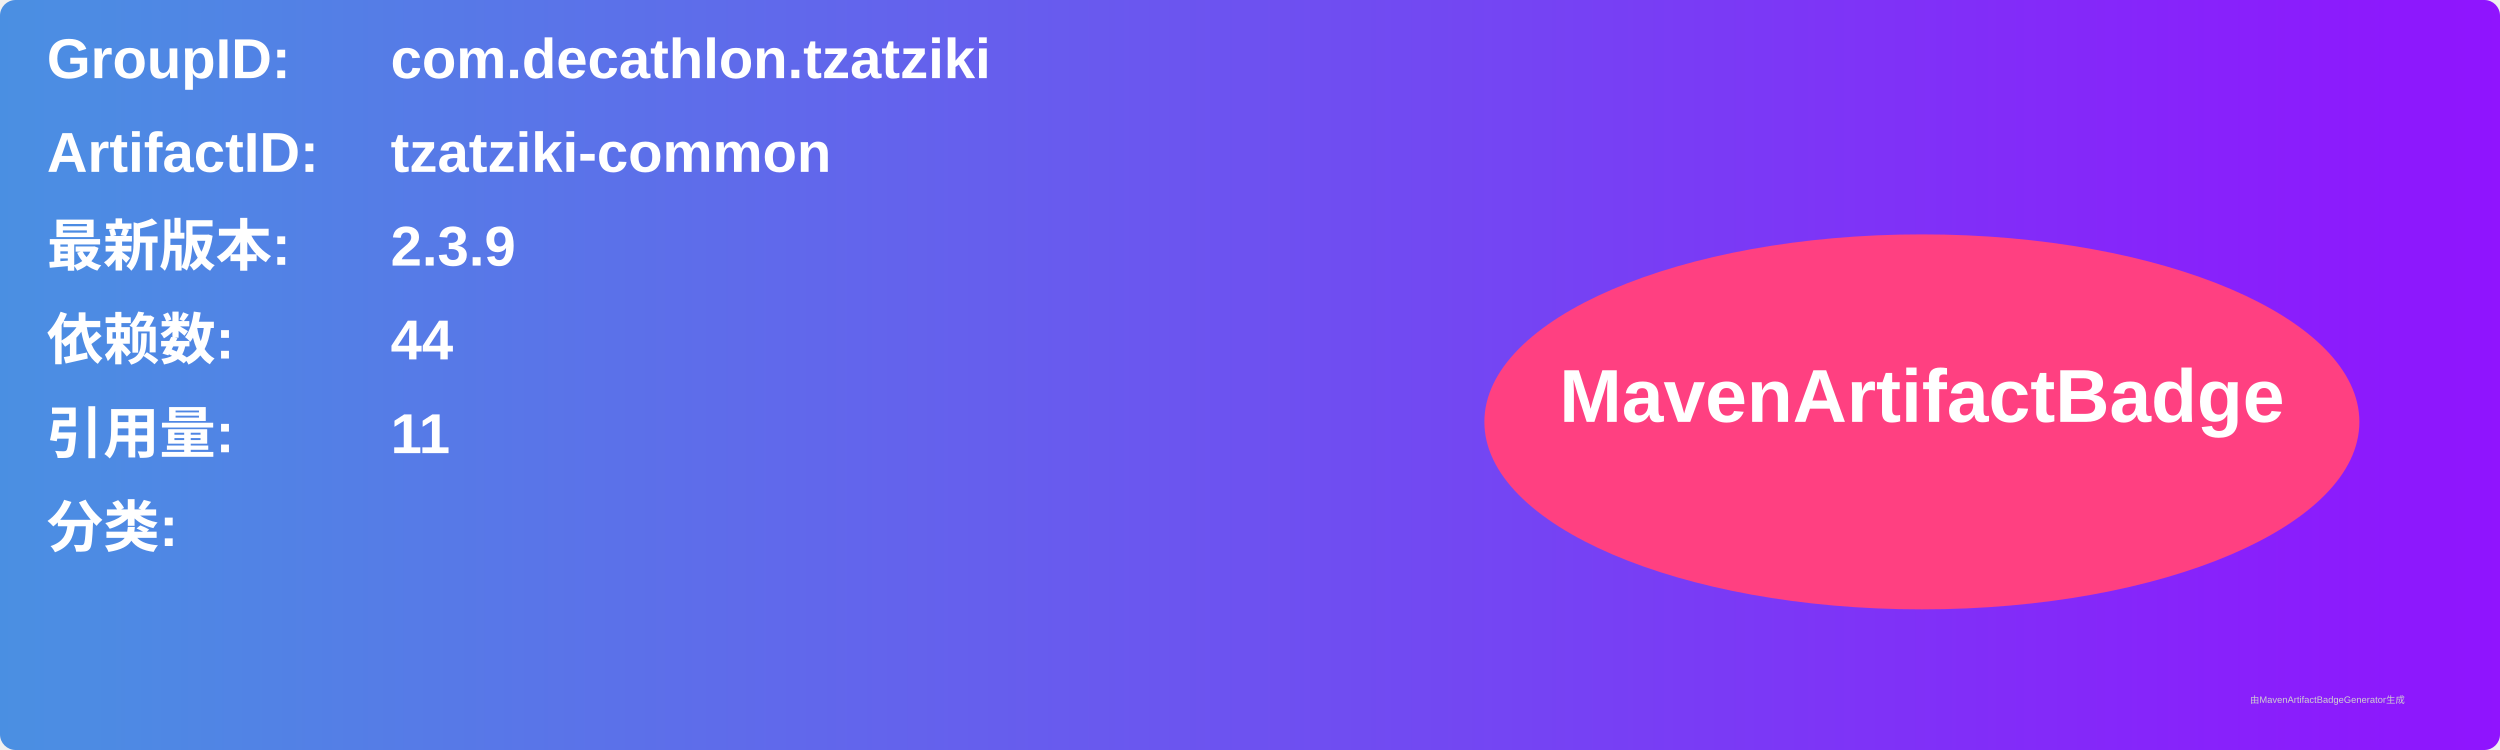
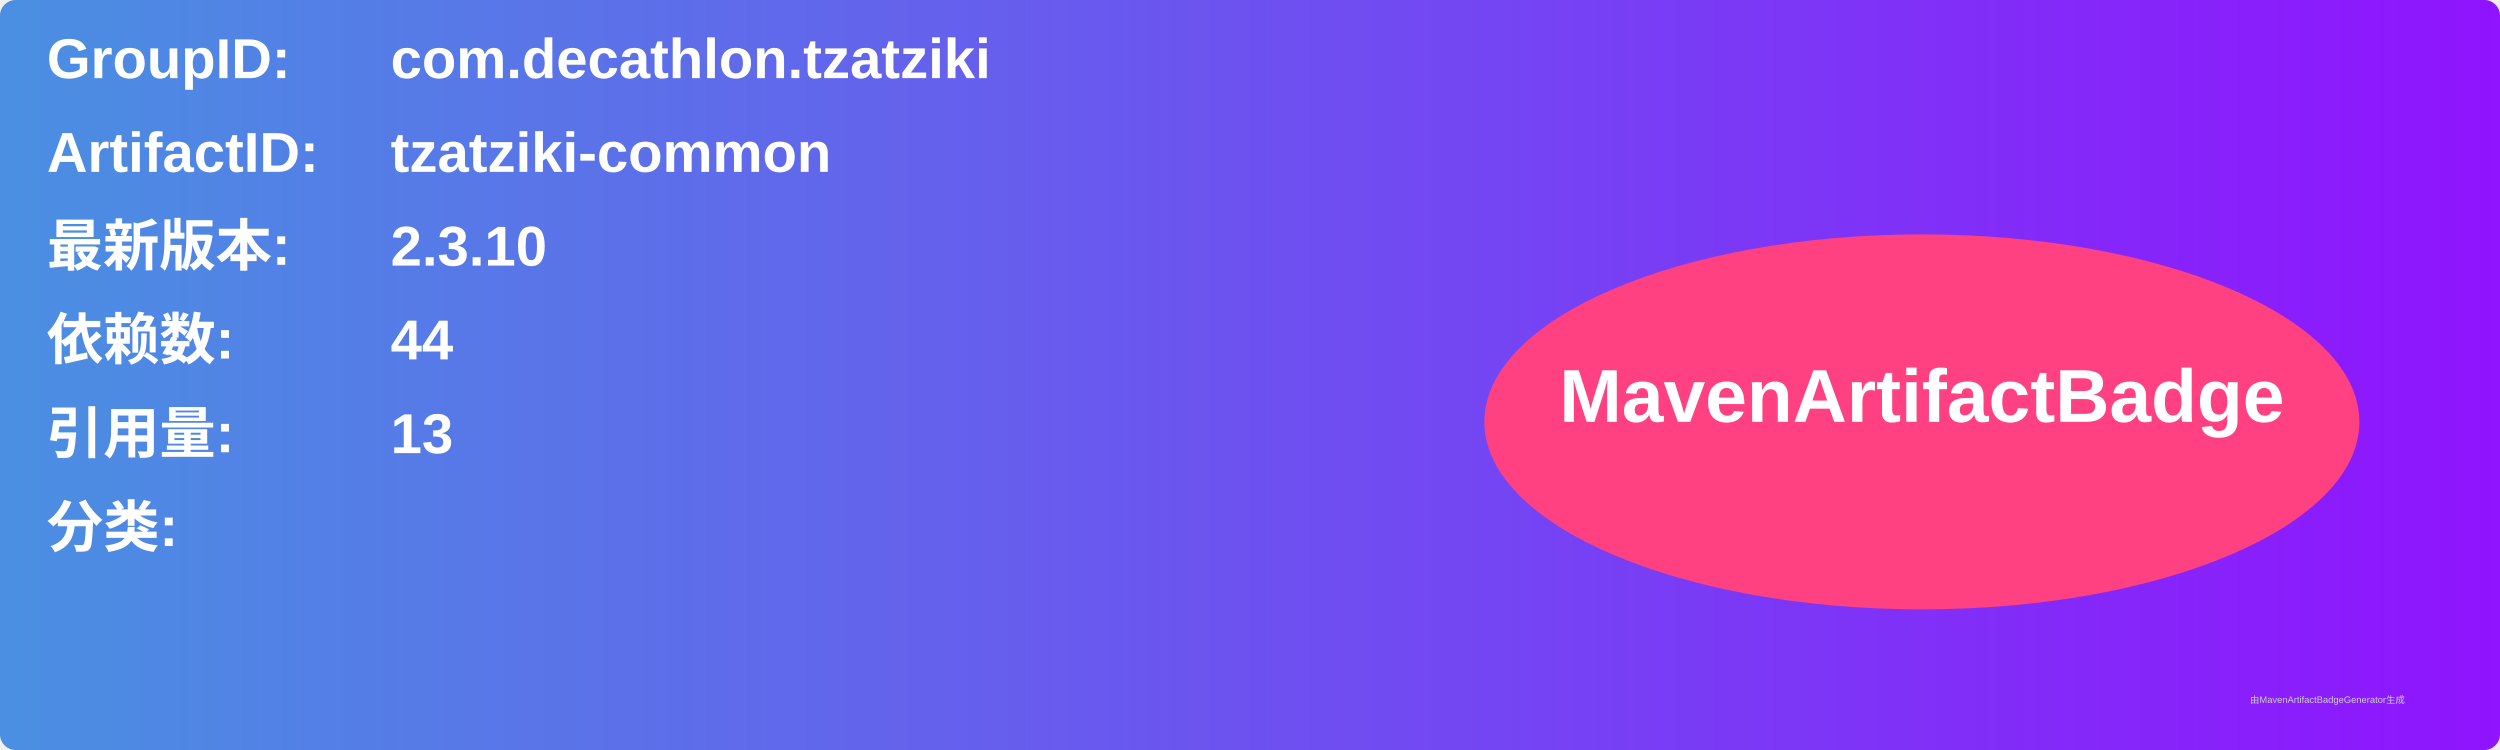
<svg xmlns="http://www.w3.org/2000/svg" width="800" height="240" viewBox="0 0 800 240">
  <linearGradient id="grad" x1="0%" y1="0%" x2="100%" y2="0%">
    <stop offset="0%" stop-color="#4a90e2" />
    <stop offset="100%" stop-color="#9013fe" />
  </linearGradient>
  <rect width="100%" height="100%" rx="5" ry="5" fill="url(#grad)" />
  <g transform="translate(15, 15)">
    <text x="0" y="10" font-family="Arial" font-size="18" fill="white" font-weight="bold" width="260">GroupID:</text>
    <text x="110" y="10" font-family="Arial" font-size="18" fill="white" font-weight="bold" width="460">com.decathlon.tzatziki</text>
    <text x="0" y="40" font-family="Arial" font-size="18" fill="white" font-weight="bold" width="260">ArtifactID:</text>
    <text x="110" y="40" font-family="Arial" font-size="18" fill="white" font-weight="bold" width="460">tzatziki-common</text>
    <text x="0" y="70" font-family="Arial" font-size="18" fill="white" font-weight="bold">最新版本:</text>
    <text x="110" y="70" font-family="Arial" font-size="18" fill="white" font-weight="bold">
-       <tspan font-weight="bold">2.3.9</tspan>
+       <tspan font-weight="bold">2.3.10</tspan>
    </text>
    <text x="0" y="100" font-family="Arial" font-size="18" fill="white" font-weight="bold">依赖数: </text>
    <text x="110" y="100" font-family="Arial" font-size="18" fill="white">
      <tspan font-weight="bold">44</tspan>
    </text>
    <text x="0" y="130" font-family="Arial" font-size="18" fill="white" font-weight="bold">引用量: </text>
    <text x="110" y="130" font-family="Arial" font-size="18" fill="white">
-       <tspan font-weight="bold">11</tspan>
+       <tspan font-weight="bold">13</tspan>
    </text>
    <text x="0" y="160" font-family="Arial" font-size="18" fill="white" font-weight="bold">分类:</text>
    <text x="10" y="190" font-family="Arial" font-size="10" fill="white">
      <tspan font-weight="bold" />
    </text>
    <ellipse cx="600" cy="120" rx="140" ry="60" fill="#ff4081" />
    <text x="600" y="120" text-anchor="middle" font-family="Arial" font-size="24" fill="white" font-weight="bold">MavenArtifactBadge</text>
  </g>
  <text x="720" y="225" font-family="Arial" font-size="3" fill="#d0d0d0">由MavenArtifactBadgeGenerator生成</text>
</svg>
